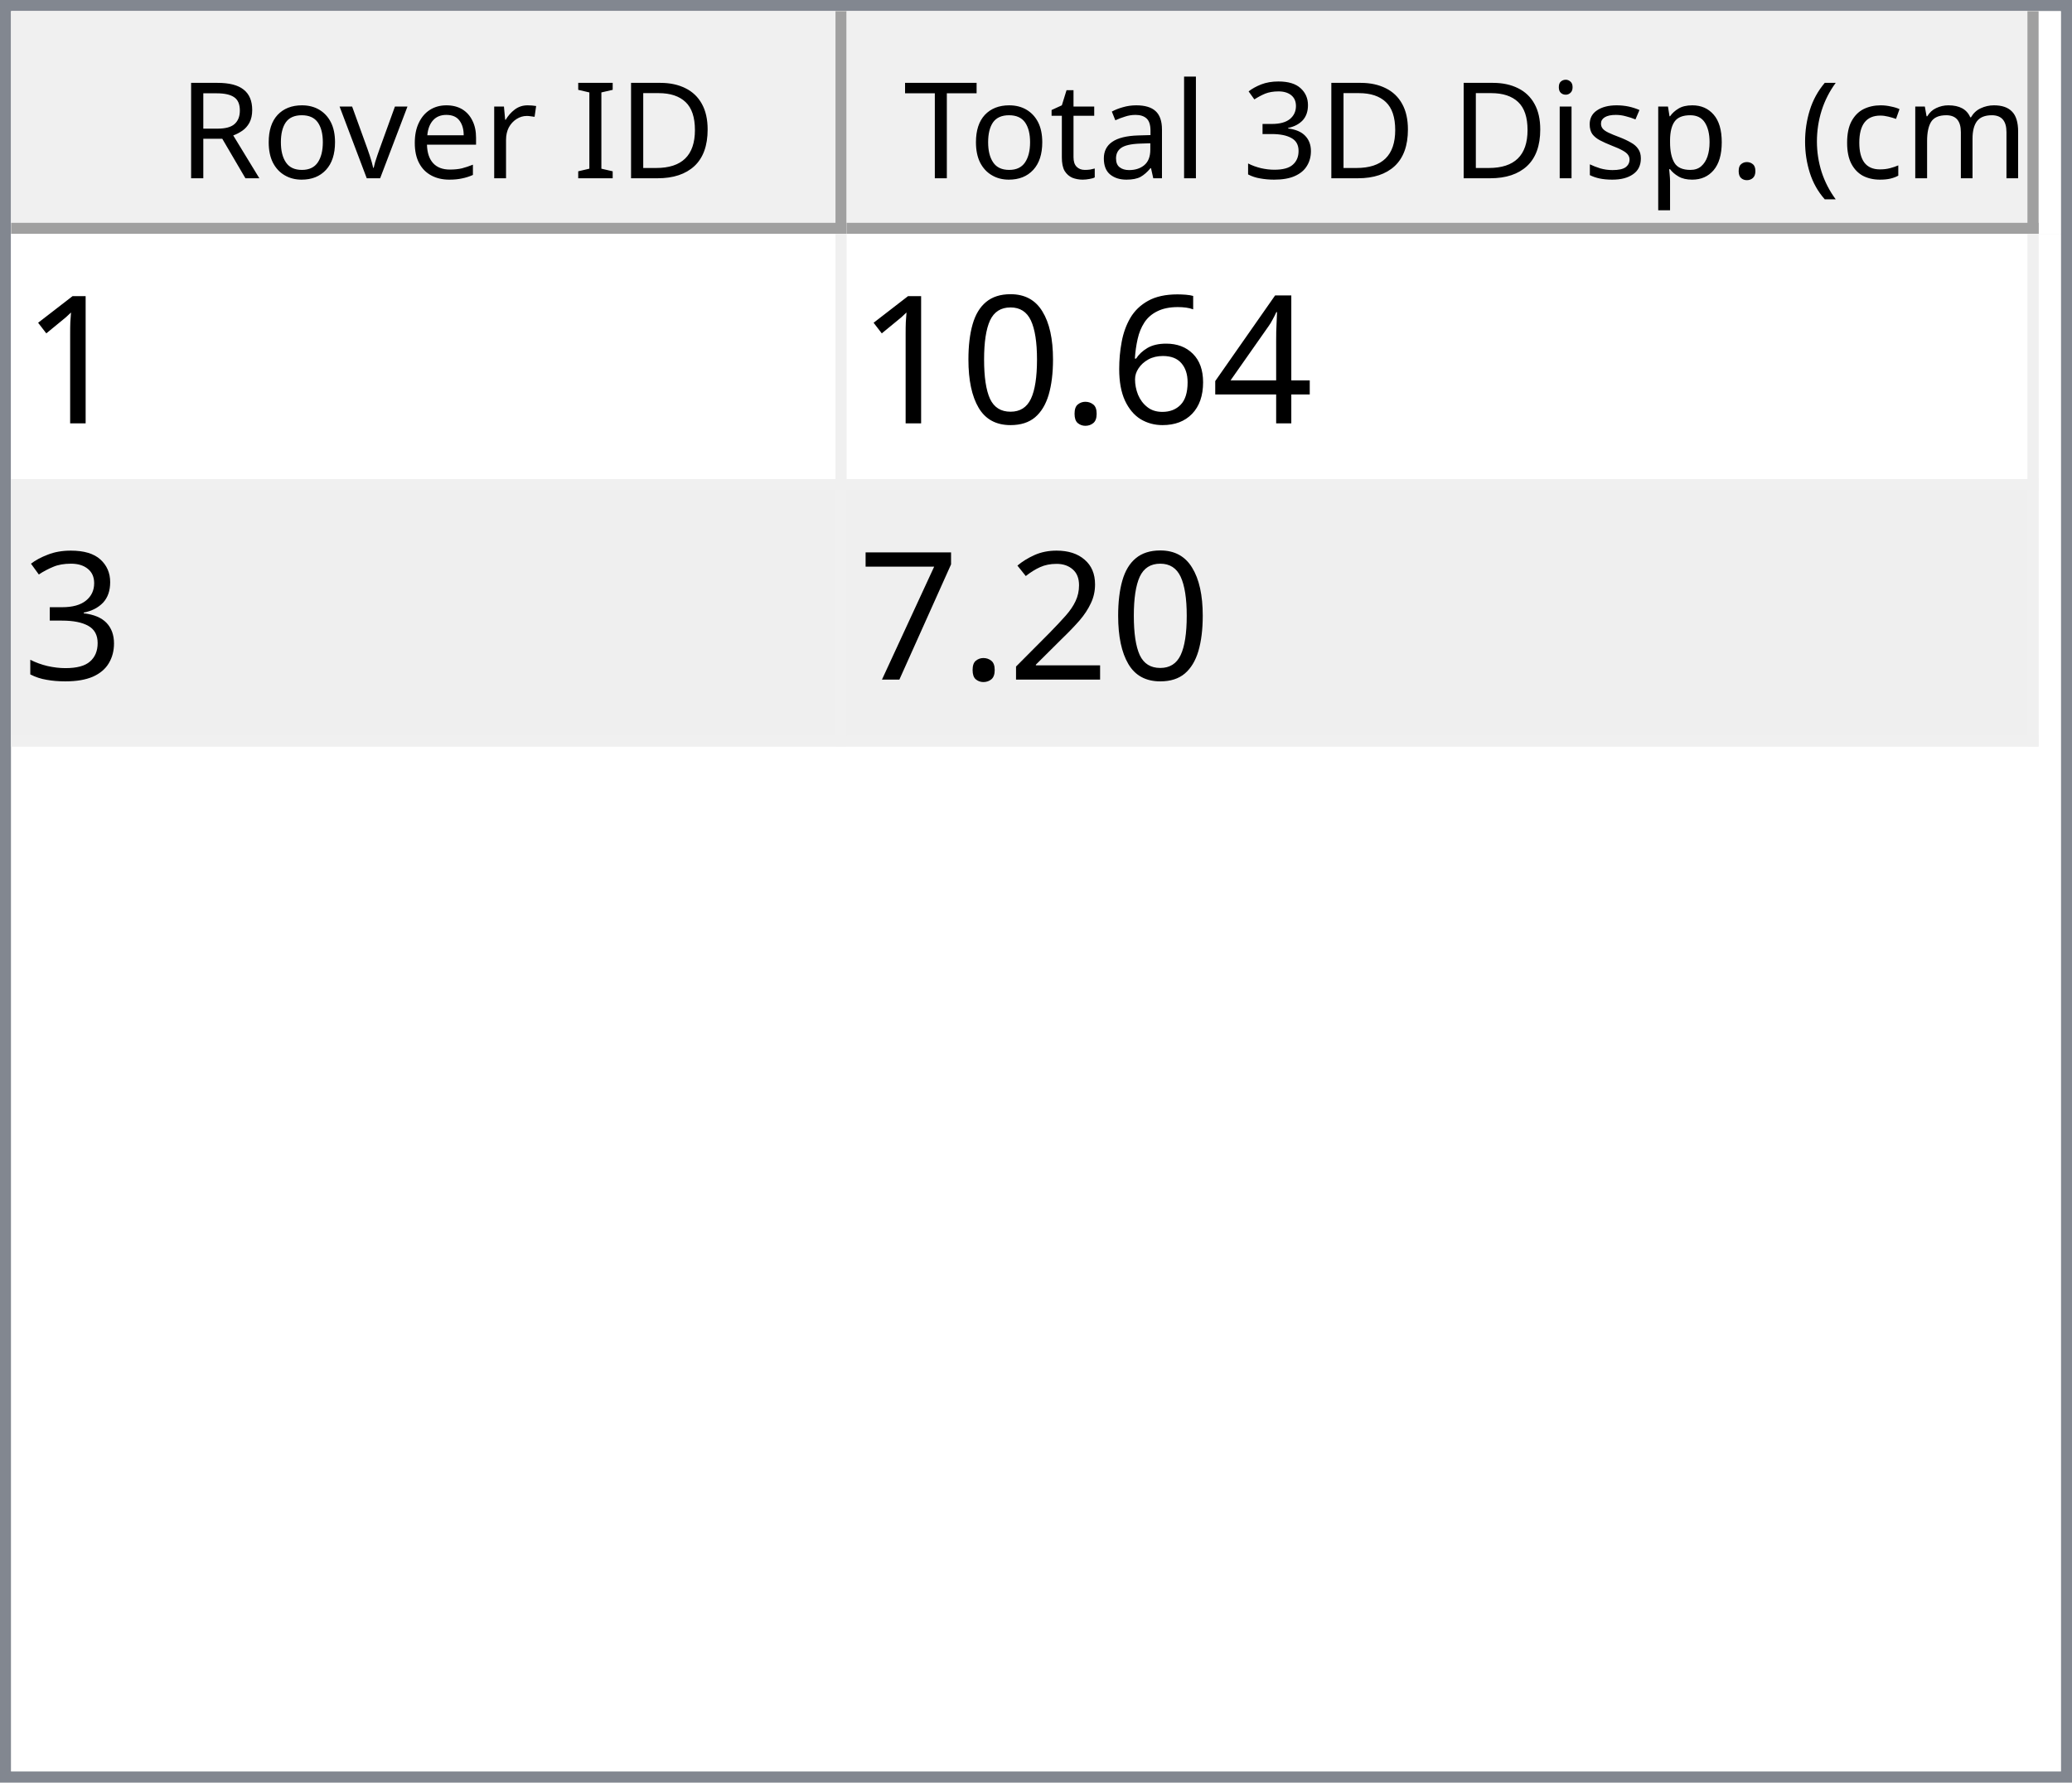
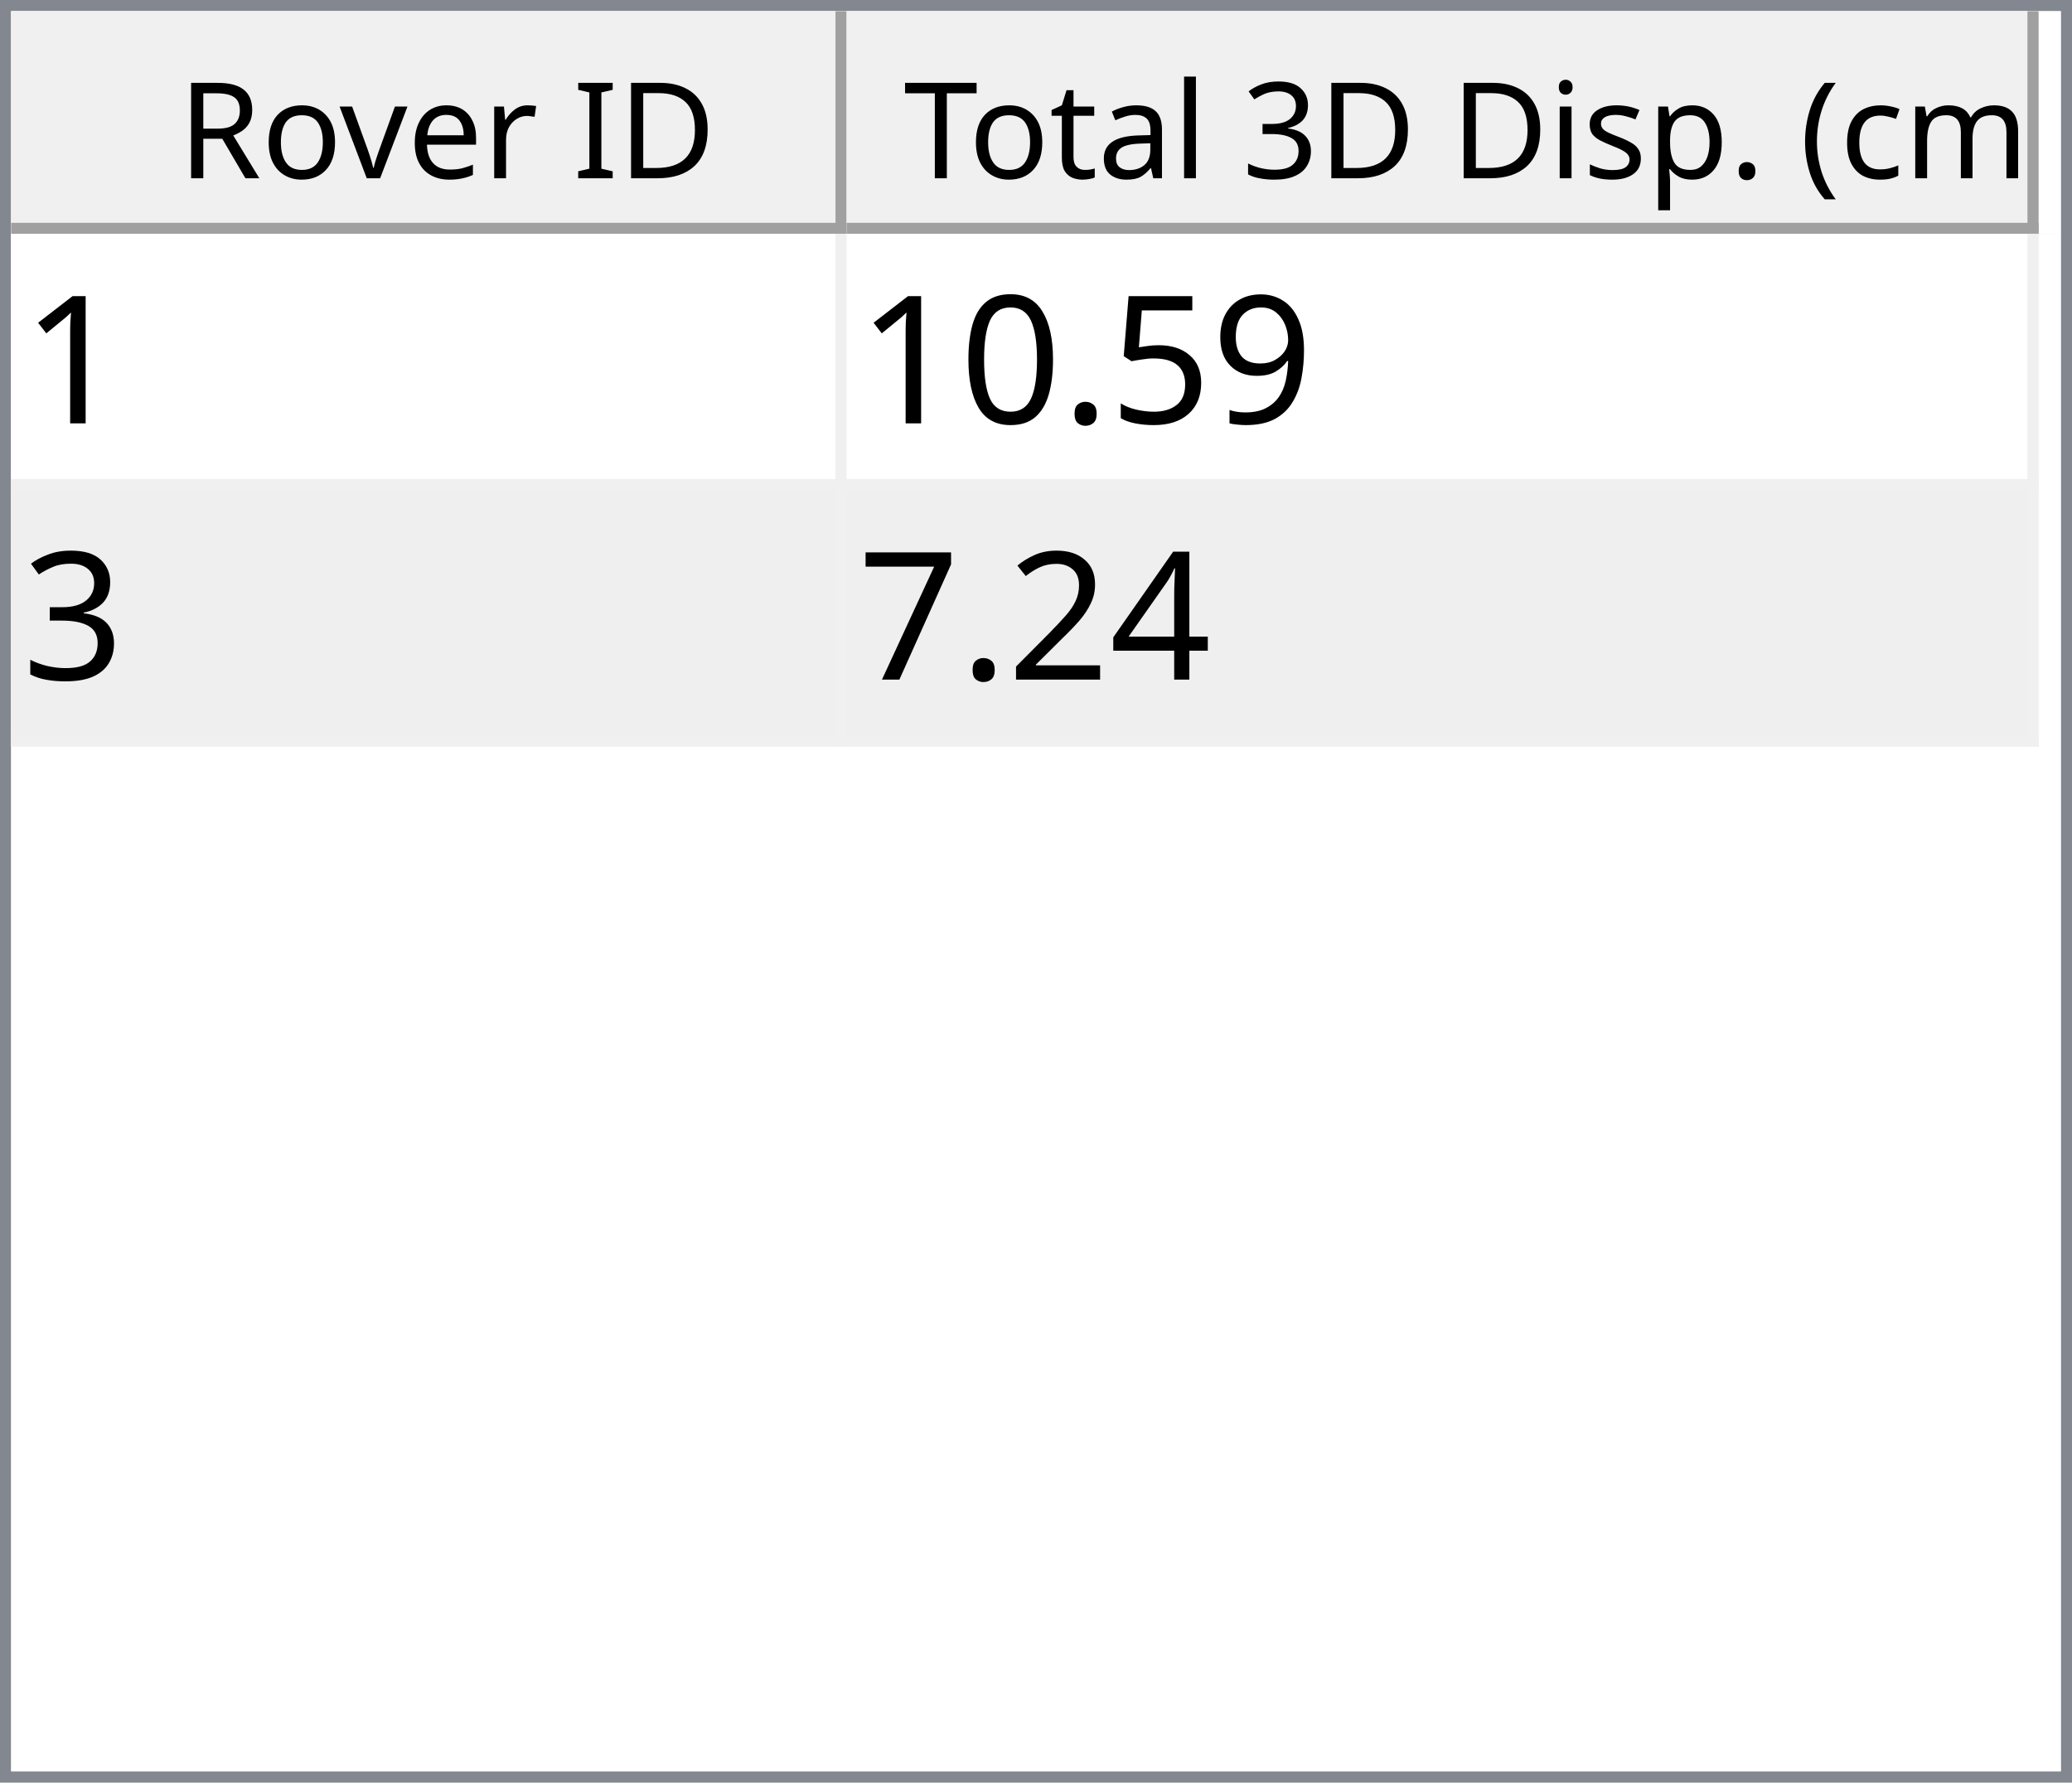
<svg xmlns="http://www.w3.org/2000/svg" style="fill-opacity:1; color-rendering:auto; color-interpolation:auto; text-rendering:auto; stroke:black; stroke-linecap:square; stroke-miterlimit:10; shape-rendering:auto; stroke-opacity:1; fill:black; stroke-dasharray:none; font-weight:normal; stroke-width:1; font-family:'Dialog'; font-style:normal; stroke-linejoin:miter; font-size:12px; stroke-dashoffset:0; image-rendering:auto;" width="186" height="160">
  <defs id="genericDefs" />
  <g>
    <defs id="defs1">
      <clipPath clipPathUnits="userSpaceOnUse" id="clipPath1">
        <path d="M0 0 L186 0 L186 160 L0 160 L0 0 Z" />
      </clipPath>
      <clipPath clipPathUnits="userSpaceOnUse" id="clipPath2">
        <path d="M0 0 L0 160 L186 160 L186 0 Z" />
      </clipPath>
      <clipPath clipPathUnits="userSpaceOnUse" id="clipPath3">
        <path d="M0 0 L0 20 L184 20 L184 0 Z" />
      </clipPath>
      <clipPath clipPathUnits="userSpaceOnUse" id="clipPath4">
        <path d="M0 0 L0 20 L75 20 L75 0 Z" />
      </clipPath>
      <clipPath clipPathUnits="userSpaceOnUse" id="clipPath5">
        <path d="M1 1 L1 19 L74 19 L74 1 Z" />
      </clipPath>
      <clipPath clipPathUnits="userSpaceOnUse" id="clipPath6">
        <path d="M0 0 L0 18 L73 18 L73 0 Z" />
      </clipPath>
      <clipPath clipPathUnits="userSpaceOnUse" id="clipPath7">
        <path d="M-0.5 -0.5 L-0.5 19.5 L74.5 19.5 L74.5 -0.5 Z" />
      </clipPath>
      <clipPath clipPathUnits="userSpaceOnUse" id="clipPath8">
        <path d="M0 0 L0 20 L107 20 L107 0 Z" />
      </clipPath>
      <clipPath clipPathUnits="userSpaceOnUse" id="clipPath9">
        <path d="M1 1 L1 19 L106 19 L106 1 Z" />
      </clipPath>
      <clipPath clipPathUnits="userSpaceOnUse" id="clipPath10">
        <path d="M0 0 L0 18 L105 18 L105 0 Z" />
      </clipPath>
      <clipPath clipPathUnits="userSpaceOnUse" id="clipPath11">
        <path d="M-0.5 -0.5 L-0.5 19.5 L106.5 19.5 L106.5 -0.5 Z" />
      </clipPath>
      <clipPath clipPathUnits="userSpaceOnUse" id="clipPath12">
        <path d="M0 0 L0 138 L184 138 L184 0 Z" />
      </clipPath>
      <clipPath clipPathUnits="userSpaceOnUse" id="clipPath13">
        <path d="M0 0 L0 46 L182 46 L182 0 Z" />
      </clipPath>
      <clipPath clipPathUnits="userSpaceOnUse" id="clipPath14">
        <path d="M-0.5 -0.5 L-0.5 45.5 L181.5 45.5 L181.5 -0.5 Z" />
      </clipPath>
      <clipPath clipPathUnits="userSpaceOnUse" id="clipPath15">
        <path d="M0 0 L0 22 L74 22 L74 0 Z" />
      </clipPath>
      <clipPath clipPathUnits="userSpaceOnUse" id="clipPath16">
        <path d="M0 0 L0 22 L106 22 L106 0 Z" />
      </clipPath>
      <font horiz-adv-x="64.551" id="font1">
        <font-face ascent="107.91" descent="25.098" units-per-em="100" style="font-style:normal; font-family:Segoe UI; font-weight:normal;" />
        <missing-glyph horiz-adv-x="64.551" d="M8.109 0 L8.109 68.266 L56.453 68.266 L56.453 0 L8.109 0 ZM15.328 7.234 L49.219 7.234 L49.219 61.031 L15.328 61.031 L15.328 7.234 Z" />
        <glyph unicode="D" horiz-adv-x="70.117" d="M9.188 0 L9.188 70.016 L28.516 70.016 Q65.531 70.016 65.531 35.891 Q65.531 19.672 55.25 9.836 Q44.969 0 27.734 0 L9.188 0 ZM17.391 62.594 L17.391 7.422 L27.828 7.422 Q41.609 7.422 49.273 14.797 Q56.938 22.172 56.938 35.688 Q56.938 62.594 28.328 62.594 L17.391 62.594 Z" />
        <glyph unicode="I" horiz-adv-x="26.611" d="M17.391 0 L9.188 0 L9.188 70.016 L17.391 70.016 L17.391 0 Z" />
        <glyph unicode=" " horiz-adv-x="27.393" d="" />
        <glyph unicode="r" horiz-adv-x="34.766" d="M34.188 41.891 Q32.078 43.5 28.125 43.5 Q23 43.5 19.555 38.672 Q16.109 33.844 16.109 25.484 L16.109 0 L8.109 0 L8.109 50 L16.109 50 L16.109 39.703 L16.312 39.703 Q18.016 44.969 21.531 47.922 Q25.047 50.875 29.391 50.875 Q32.516 50.875 34.188 50.203 L34.188 41.891 Z" />
        <glyph unicode="e" horiz-adv-x="52.295" d="M48.297 23 L12.984 23 Q13.188 14.656 17.484 10.109 Q21.781 5.562 29.297 5.562 Q37.75 5.562 44.828 11.141 L44.828 3.609 Q38.234 -1.172 27.391 -1.172 Q16.797 -1.172 10.742 5.641 Q4.688 12.453 4.688 24.812 Q4.688 36.469 11.305 43.82 Q17.922 51.172 27.734 51.172 Q37.547 51.172 42.922 44.828 Q48.297 38.484 48.297 27.203 L48.297 23 ZM40.094 29.781 Q40.047 36.719 36.75 40.578 Q33.453 44.438 27.594 44.438 Q21.922 44.438 17.969 40.383 Q14.016 36.328 13.094 29.781 L40.094 29.781 Z" />
        <glyph unicode="v" horiz-adv-x="47.9" d="M47.406 50 L27.484 0 L19.625 0 L0.688 50 L9.469 50 L22.172 13.672 Q23.578 9.672 23.922 6.688 L24.125 6.688 Q24.609 10.453 25.688 13.484 L38.969 50 L47.406 50 Z" />
        <glyph unicode="o" horiz-adv-x="58.594" d="M29 -1.172 Q17.922 -1.172 11.305 5.836 Q4.688 12.844 4.688 24.422 Q4.688 37.016 11.57 44.094 Q18.453 51.172 30.172 51.172 Q41.359 51.172 47.633 44.289 Q53.906 37.406 53.906 25.203 Q53.906 13.234 47.141 6.031 Q40.375 -1.172 29 -1.172 ZM29.594 44.438 Q21.875 44.438 17.383 39.188 Q12.891 33.938 12.891 24.703 Q12.891 15.828 17.43 10.695 Q21.969 5.562 29.594 5.562 Q37.359 5.562 41.531 10.594 Q45.703 15.625 45.703 24.906 Q45.703 34.281 41.531 39.359 Q37.359 44.438 29.594 44.438 Z" />
        <glyph unicode="R" horiz-adv-x="59.814" d="M59.375 0 L49.609 0 L37.891 19.625 Q36.281 22.359 34.766 24.289 Q33.25 26.219 31.664 27.438 Q30.078 28.656 28.25 29.219 Q26.422 29.781 24.125 29.781 L17.391 29.781 L17.391 0 L9.188 0 L9.188 70.016 L30.078 70.016 Q34.672 70.016 38.555 68.867 Q42.438 67.719 45.289 65.375 Q48.141 63.031 49.758 59.547 Q51.375 56.062 51.375 51.375 Q51.375 47.703 50.273 44.656 Q49.172 41.609 47.148 39.211 Q45.125 36.812 42.266 35.133 Q39.406 33.453 35.844 32.516 L35.844 32.328 Q37.594 31.547 38.891 30.547 Q40.188 29.547 41.359 28.18 Q42.531 26.812 43.68 25.078 Q44.828 23.344 46.234 21.047 L59.375 0 ZM17.391 62.594 L17.391 37.203 L28.516 37.203 Q31.594 37.203 34.203 38.133 Q36.812 39.062 38.719 40.797 Q40.625 42.531 41.703 45.047 Q42.781 47.562 42.781 50.688 Q42.781 56.297 39.141 59.445 Q35.5 62.594 28.609 62.594 L17.391 62.594 Z" />
        <glyph unicode=")" horiz-adv-x="30.176" d="M8.297 -15.922 L1.172 -15.922 Q16.406 2.344 16.406 26.812 Q16.406 51.469 1.078 70.016 L8.297 70.016 Q23.531 52.156 23.531 26.703 Q23.531 1.375 8.297 -15.922 Z" />
        <glyph unicode="m" horiz-adv-x="86.133" d="M79.109 0 L71.094 0 L71.094 28.719 Q71.094 37.016 68.531 40.727 Q65.969 44.438 59.906 44.438 Q54.781 44.438 51.195 39.75 Q47.609 35.062 47.609 28.516 L47.609 0 L39.594 0 L39.594 29.688 Q39.594 44.438 28.219 44.438 Q22.953 44.438 19.531 40.016 Q16.109 35.594 16.109 28.516 L16.109 0 L8.109 0 L8.109 50 L16.109 50 L16.109 42.094 L16.312 42.094 Q21.625 51.172 31.844 51.172 Q36.969 51.172 40.773 48.312 Q44.578 45.453 46 40.828 Q51.562 51.172 62.594 51.172 Q79.109 51.172 79.109 30.812 L79.109 0 Z" />
        <glyph unicode="c" horiz-adv-x="46.191" d="M42.188 2.297 Q36.422 -1.172 28.516 -1.172 Q17.828 -1.172 11.258 5.789 Q4.688 12.75 4.688 23.828 Q4.688 36.188 11.766 43.68 Q18.844 51.172 30.672 51.172 Q37.25 51.172 42.281 48.734 L42.281 40.531 Q36.719 44.438 30.375 44.438 Q22.703 44.438 17.797 38.945 Q12.891 33.453 12.891 24.516 Q12.891 15.719 17.508 10.641 Q22.125 5.562 29.891 5.562 Q36.422 5.562 42.188 9.906 L42.188 2.297 Z" />
        <glyph unicode="(" horiz-adv-x="30.176" d="M29.109 -15.922 L21.969 -15.922 Q6.844 1.375 6.844 26.703 Q6.844 52.156 21.969 70.016 L29.203 70.016 Q13.875 51.469 13.875 26.812 Q13.875 2.344 29.109 -15.922 Z" />
        <glyph unicode="." horiz-adv-x="21.68" d="M10.891 -1.078 Q8.641 -1.078 7.055 0.539 Q5.469 2.156 5.469 4.391 Q5.469 6.641 7.055 8.273 Q8.641 9.906 10.891 9.906 Q13.188 9.906 14.797 8.273 Q16.406 6.641 16.406 4.391 Q16.406 2.156 14.797 0.539 Q13.188 -1.078 10.891 -1.078 Z" />
        <glyph unicode="p" horiz-adv-x="58.789" d="M16.312 7.234 L16.109 7.234 L16.109 -23 L8.109 -23 L8.109 50 L16.109 50 L16.109 41.219 L16.312 41.219 Q22.219 51.172 33.594 51.172 Q43.266 51.172 48.688 44.461 Q54.109 37.75 54.109 26.469 Q54.109 13.922 48 6.375 Q41.891 -1.172 31.297 -1.172 Q21.578 -1.172 16.312 7.234 ZM16.109 27.391 L16.109 20.406 Q16.109 14.203 20.141 9.883 Q24.172 5.562 30.375 5.562 Q37.641 5.562 41.773 11.133 Q45.906 16.703 45.906 26.609 Q45.906 34.969 42.047 39.703 Q38.188 44.438 31.594 44.438 Q24.609 44.438 20.359 39.578 Q16.109 34.719 16.109 27.391 Z" />
        <glyph unicode="s" horiz-adv-x="42.432" d="M5.078 1.812 L5.078 10.406 Q11.625 5.562 19.484 5.562 Q30.031 5.562 30.031 12.594 Q30.031 14.594 29.125 15.992 Q28.219 17.391 26.68 18.461 Q25.141 19.531 23.07 20.383 Q21 21.234 18.609 22.172 Q15.281 23.484 12.766 24.828 Q10.25 26.172 8.57 27.859 Q6.891 29.547 6.031 31.695 Q5.172 33.844 5.172 36.719 Q5.172 40.234 6.789 42.945 Q8.406 45.656 11.086 47.484 Q13.766 49.312 17.211 50.242 Q20.656 51.172 24.312 51.172 Q30.812 51.172 35.938 48.922 L35.938 40.828 Q30.422 44.438 23.25 44.438 Q21 44.438 19.195 43.922 Q17.391 43.406 16.094 42.477 Q14.797 41.547 14.086 40.258 Q13.375 38.969 13.375 37.406 Q13.375 35.453 14.086 34.133 Q14.797 32.812 16.164 31.789 Q17.531 30.766 19.484 29.938 Q21.438 29.109 23.922 28.125 Q27.25 26.859 29.883 25.516 Q32.516 24.172 34.375 22.484 Q36.234 20.797 37.234 18.602 Q38.234 16.406 38.234 13.375 Q38.234 9.672 36.602 6.938 Q34.969 4.203 32.234 2.398 Q29.5 0.594 25.93 -0.289 Q22.359 -1.172 18.453 -1.172 Q10.75 -1.172 5.078 1.812 Z" />
        <glyph unicode="i" horiz-adv-x="24.219" d="M12.203 62.703 Q10.062 62.703 8.547 64.164 Q7.031 65.625 7.031 67.875 Q7.031 70.125 8.547 71.609 Q10.062 73.094 12.203 73.094 Q14.406 73.094 15.945 71.609 Q17.484 70.125 17.484 67.875 Q17.484 65.719 15.945 64.211 Q14.406 62.703 12.203 62.703 ZM16.109 0 L8.109 0 L8.109 50 L16.109 50 L16.109 0 Z" />
        <glyph unicode="3" horiz-adv-x="53.906" d="M46.531 19.828 Q46.531 15.094 44.75 11.211 Q42.969 7.328 39.719 4.57 Q36.469 1.812 31.93 0.297 Q27.391 -1.219 21.922 -1.219 Q11.922 -1.219 6 2.594 L6 11.188 Q13.094 5.609 22.219 5.609 Q25.875 5.609 28.828 6.539 Q31.781 7.469 33.906 9.227 Q36.031 10.984 37.18 13.477 Q38.328 15.969 38.328 19.094 Q38.328 32.812 18.797 32.812 L12.984 32.812 L12.984 39.594 L18.5 39.594 Q35.797 39.594 35.797 52.484 Q35.797 64.406 22.609 64.406 Q15.188 64.406 8.688 59.422 L8.688 67.188 Q15.375 71.188 24.609 71.188 Q29 71.188 32.57 69.969 Q36.141 68.75 38.68 66.555 Q41.219 64.359 42.609 61.281 Q44 58.203 44 54.5 Q44 40.672 30.031 36.719 L30.031 36.531 Q33.594 36.141 36.625 34.797 Q39.656 33.453 41.852 31.305 Q44.047 29.156 45.289 26.25 Q46.531 23.344 46.531 19.828 Z" />
        <glyph unicode="l" horiz-adv-x="24.219" d="M16.109 0 L8.109 0 L8.109 74.031 L16.109 74.031 L16.109 0 Z" />
        <glyph unicode="a" horiz-adv-x="50.879" d="M43.891 0 L35.891 0 L35.891 7.812 L35.688 7.812 Q30.469 -1.172 20.312 -1.172 Q12.844 -1.172 8.617 2.781 Q4.391 6.734 4.391 13.281 Q4.391 27.297 20.906 29.594 L35.891 31.688 Q35.891 44.438 25.594 44.438 Q16.547 44.438 9.281 38.281 L9.281 46.484 Q16.656 51.172 26.266 51.172 Q43.891 51.172 43.891 32.516 L43.891 0 ZM35.891 25.297 L23.828 23.641 Q18.266 22.859 15.43 20.875 Q12.594 18.891 12.594 13.875 Q12.594 10.203 15.211 7.883 Q17.828 5.562 22.172 5.562 Q28.125 5.562 32.008 9.742 Q35.891 13.922 35.891 20.312 L35.891 25.297 Z" />
        <glyph unicode="t" horiz-adv-x="33.887" d="M31.297 0.484 Q28.469 -1.078 23.828 -1.078 Q10.688 -1.078 10.688 13.578 L10.688 43.172 L2.094 43.172 L2.094 50 L10.688 50 L10.688 62.203 L18.703 64.797 L18.703 50 L31.297 50 L31.297 43.172 L18.703 43.172 L18.703 14.984 Q18.703 9.969 20.414 7.82 Q22.125 5.672 26.078 5.672 Q29.109 5.672 31.297 7.328 L31.297 0.484 Z" />
        <glyph unicode="T" horiz-adv-x="52.393" d="M50.594 62.594 L30.375 62.594 L30.375 0 L22.172 0 L22.172 62.594 L2 62.594 L2 70.016 L50.594 70.016 L50.594 62.594 Z" />
      </font>
      <font horiz-adv-x="75.0" id="font2">
        <font-face ascent="100.537" descent="21.973" units-per-em="100" style="font-style:normal; font-family:sans-serif; font-weight:normal;" />
        <missing-glyph horiz-adv-x="75.0" d="M12.5 0 L12.5 62.5 L62.5 62.5 L62.5 0 L12.5 0 ZM14.062 1.562 L60.938 1.562 L60.938 60.938 L14.062 60.938 L14.062 1.562 Z" />
        <glyph unicode="1" horiz-adv-x="55.615" d="M37.25 0 L28.469 0 L28.469 56 Q25.297 52.984 20.141 49.953 Q14.984 46.922 10.891 45.406 L10.891 53.906 Q18.266 57.375 23.781 62.305 Q29.297 67.234 31.594 71.875 L37.25 71.875 L37.25 0 Z" />
-         <glyph unicode="4" horiz-adv-x="55.615" d="M32.328 0 L32.328 17.141 L1.266 17.141 L1.266 25.203 L33.938 71.578 L41.109 71.578 L41.109 25.203 L50.781 25.203 L50.781 17.141 L41.109 17.141 L41.109 0 L32.328 0 ZM32.328 25.203 L32.328 57.469 L9.906 25.203 L32.328 25.203 Z" />
-         <glyph unicode="6" horiz-adv-x="55.615" d="M49.75 54.047 L41.016 53.375 Q39.844 58.547 37.703 60.891 Q34.125 64.656 28.906 64.656 Q24.703 64.656 21.531 62.312 Q17.391 59.281 14.992 53.469 Q12.594 47.656 12.5 36.922 Q15.672 41.75 20.266 44.094 Q24.859 46.438 29.891 46.438 Q38.672 46.438 44.852 39.969 Q51.031 33.5 51.031 23.25 Q51.031 16.5 48.125 10.719 Q45.219 4.938 40.141 1.859 Q35.062 -1.219 28.609 -1.219 Q17.625 -1.219 10.695 6.859 Q3.766 14.938 3.766 33.5 Q3.766 54.25 11.422 63.672 Q18.109 71.875 29.438 71.875 Q37.891 71.875 43.289 67.141 Q48.688 62.406 49.75 54.047 ZM13.875 23.188 Q13.875 18.656 15.797 14.508 Q17.719 10.359 21.188 8.18 Q24.656 6 28.469 6 Q34.031 6 38.039 10.492 Q42.047 14.984 42.047 22.703 Q42.047 30.125 38.086 34.398 Q34.125 38.672 28.125 38.672 Q22.172 38.672 18.023 34.398 Q13.875 30.125 13.875 23.188 Z" />
+         <glyph unicode="9" horiz-adv-x="55.615" d="M5.469 16.547 L13.922 17.328 Q14.984 11.375 18.016 8.688 Q21.047 6 25.781 6 Q29.828 6 32.883 7.859 Q35.938 9.719 37.891 12.82 Q39.844 15.922 41.164 21.195 Q42.484 26.469 42.484 31.938 Q42.484 32.516 42.438 33.688 Q39.797 29.5 35.234 26.883 Q30.672 24.266 25.344 24.266 Q16.453 24.266 10.305 30.711 Q4.156 37.156 4.156 47.703 Q4.156 58.594 10.578 65.234 Q17 71.875 26.656 71.875 Q33.641 71.875 39.43 68.117 Q45.219 64.359 48.219 57.398 Q51.219 50.438 51.219 37.25 Q51.219 23.531 48.242 15.406 Q45.266 7.281 39.383 3.031 Q33.5 -1.219 25.594 -1.219 Q17.188 -1.219 11.867 3.445 Q6.547 8.109 5.469 16.547 ZM41.453 48.141 Q41.453 55.719 37.43 60.156 Q33.406 64.594 27.734 64.594 Q21.875 64.594 17.531 59.812 Q13.188 55.031 13.188 47.406 Q13.188 40.578 17.312 36.305 Q21.438 32.031 27.484 32.031 Q33.594 32.031 37.523 36.305 Q41.453 40.578 41.453 48.141 Z" />
+         <glyph unicode="5" horiz-adv-x="55.615" d="M4.156 18.75 L13.375 19.531 Q14.406 12.797 18.141 9.398 Q21.875 6 27.156 6 Q33.5 6 37.891 10.789 Q42.281 15.578 42.281 23.484 Q42.281 31 38.062 35.352 Q33.844 39.703 27 39.703 Q22.75 39.703 19.336 37.773 Q15.922 35.844 13.969 32.766 L5.719 33.844 L12.641 70.609 L48.25 70.609 L48.25 62.203 L19.672 62.203 L15.828 42.969 Q22.266 47.469 29.344 47.469 Q38.719 47.469 45.164 40.969 Q51.609 34.469 51.609 24.266 Q51.609 14.547 45.953 7.469 Q39.062 -1.219 27.156 -1.219 Q17.391 -1.219 11.211 4.25 Q5.031 9.719 4.156 18.75 Z" />
        <glyph unicode="." horiz-adv-x="27.783" d="M9.078 0 L9.078 10.016 L19.094 10.016 L19.094 0 L9.078 0 Z" />
        <glyph unicode="0" horiz-adv-x="55.615" d="M4.156 35.297 Q4.156 48 6.766 55.742 Q9.375 63.484 14.523 67.68 Q19.672 71.875 27.484 71.875 Q33.25 71.875 37.594 69.555 Q41.938 67.234 44.773 62.867 Q47.609 58.5 49.219 52.227 Q50.828 45.953 50.828 35.297 Q50.828 22.703 48.242 14.969 Q45.656 7.234 40.508 3.008 Q35.359 -1.219 27.484 -1.219 Q17.141 -1.219 11.234 6.203 Q4.156 15.141 4.156 35.297 ZM13.188 35.297 Q13.188 17.672 17.312 11.836 Q21.438 6 27.484 6 Q33.547 6 37.672 11.859 Q41.797 17.719 41.797 35.297 Q41.797 52.984 37.672 58.789 Q33.547 64.594 27.391 64.594 Q21.344 64.594 17.719 59.469 Q13.188 52.938 13.188 35.297 Z" />
        <glyph unicode="3" horiz-adv-x="55.615" d="M4.203 18.891 L12.984 20.062 Q14.5 12.594 18.141 9.297 Q21.781 6 27 6 Q33.203 6 37.477 10.297 Q41.75 14.594 41.75 20.953 Q41.75 27 37.797 30.93 Q33.844 34.859 27.734 34.859 Q25.25 34.859 21.531 33.891 L22.516 41.609 Q23.391 41.5 23.922 41.5 Q29.547 41.5 34.039 44.43 Q38.531 47.359 38.531 53.469 Q38.531 58.297 35.258 61.477 Q31.984 64.656 26.812 64.656 Q21.688 64.656 18.266 61.43 Q14.844 58.203 13.875 51.766 L5.078 53.328 Q6.688 62.156 12.398 67.016 Q18.109 71.875 26.609 71.875 Q32.469 71.875 37.398 69.359 Q42.328 66.844 44.945 62.5 Q47.562 58.156 47.562 53.266 Q47.562 48.641 45.07 44.828 Q42.578 41.016 37.703 38.766 Q44.047 37.312 47.562 32.695 Q51.078 28.078 51.078 21.141 Q51.078 11.766 44.242 5.25 Q37.406 -1.266 26.953 -1.266 Q17.531 -1.266 11.305 4.352 Q5.078 9.969 4.203 18.891 Z" />
+         <glyph unicode="4" horiz-adv-x="55.615" d="M32.328 0 L32.328 17.141 L1.266 17.141 L1.266 25.203 L33.938 71.578 L41.109 71.578 L41.109 25.203 L50.781 25.203 L50.781 17.141 L41.109 17.141 L41.109 0 L32.328 0 ZM32.328 25.203 L32.328 57.469 L9.906 25.203 L32.328 25.203 Z" />
        <glyph unicode="2" horiz-adv-x="55.615" d="M50.344 8.453 L50.344 0 L3.031 0 Q2.938 3.172 4.047 6.109 Q5.859 10.938 9.836 15.625 Q13.812 20.312 21.344 26.469 Q33.016 36.031 37.117 41.625 Q41.219 47.219 41.219 52.203 Q41.219 57.422 37.477 61.008 Q33.734 64.594 27.734 64.594 Q21.391 64.594 17.578 60.789 Q13.766 56.984 13.719 50.25 L4.688 51.172 Q5.609 61.281 11.664 66.578 Q17.719 71.875 27.938 71.875 Q38.234 71.875 44.242 66.164 Q50.25 60.453 50.25 52 Q50.25 47.703 48.492 43.555 Q46.734 39.406 42.656 34.812 Q38.578 30.219 29.109 22.219 Q21.188 15.578 18.945 13.211 Q16.703 10.844 15.234 8.453 L50.344 8.453 Z" />
        <glyph unicode="7" horiz-adv-x="55.615" d="M4.734 62.203 L4.734 70.656 L51.078 70.656 L51.078 63.812 Q44.234 56.547 37.523 44.484 Q30.812 32.422 27.156 19.672 Q24.516 10.688 23.781 0 L14.75 0 Q14.891 8.453 18.062 20.414 Q21.234 32.375 27.172 43.484 Q33.109 54.594 39.797 62.203 L4.734 62.203 Z" />
      </font>
    </defs>
    <g style="fill:white; stroke:white;">
      <rect x="0" y="0" width="186" style="clip-path:url(#clipPath1); stroke:none;" height="160" />
    </g>
    <g style="fill:white; text-rendering:optimizeSpeed; color-rendering:optimizeSpeed; image-rendering:optimizeSpeed; shape-rendering:crispEdges; stroke:white; color-interpolation:sRGB;">
      <rect x="0" width="186" height="160" y="0" style="stroke:none;" />
      <path style="stroke:none;" d="M0 160 L186 160 L186 0 L0 0 Z" />
    </g>
    <g style="fill:rgb(240,240,240); font-family:'Segoe UI'; stroke:rgb(240,240,240);">
      <rect x="0" y="0" width="186" style="clip-path:url(#clipPath2); stroke:none;" height="160" />
    </g>
    <g style="fill:rgb(130,135,144); font-family:'Segoe UI'; stroke:rgb(130,135,144);">
      <path d="M0 0 L186 0 L186 160 L0 160 L0 0 ZM1 1 L185 1 L185 159 L1 159 L1 1 Z" style="fill-rule:evenodd; clip-path:url(#clipPath2); stroke:none;" />
    </g>
    <g style="fill:white; font-family:'Segoe UI'; stroke:white;" transform="translate(1,1)">
      <rect x="0" y="0" width="184" style="clip-path:url(#clipPath3); stroke:none;" height="20" />
    </g>
    <g style="fill:rgb(240,240,240); font-family:'Segoe UI'; stroke:rgb(240,240,240);" transform="translate(1,1)">
      <rect x="0" y="0" width="75" style="clip-path:url(#clipPath4); stroke:none;" height="20" />
    </g>
    <g style="font-family:'Segoe UI';" transform="translate(2,2)">
      <text x="14" xml:space="preserve" y="14" style="clip-path:url(#clipPath6); stroke:none;">Rover ID</text>
    </g>
    <g style="fill:rgb(160,160,160); font-family:'Segoe UI'; stroke:rgb(160,160,160); stroke-linejoin:bevel;" transform="translate(1.5,1.5)">
      <line x1="74" x2="74" y1="0" style="fill:none; clip-path:url(#clipPath7);" y2="19" />
    </g>
    <g style="fill:rgb(160,160,160); font-family:'Segoe UI'; stroke:rgb(160,160,160); stroke-linejoin:bevel;" transform="matrix(1,0,0,1,1,1) translate(0.5,0.5)">
      <line x1="0" x2="74" y1="19" style="fill:none; clip-path:url(#clipPath7);" y2="19" />
    </g>
    <g style="fill:rgb(240,240,240); font-family:'Segoe UI'; stroke:rgb(240,240,240);" transform="translate(76,1)">
      <rect x="0" y="0" width="107" style="clip-path:url(#clipPath8); stroke:none;" height="20" />
    </g>
    <g style="font-family:'Segoe UI';" transform="translate(77,2)">
      <text x="1" xml:space="preserve" y="14" style="clip-path:url(#clipPath10); stroke:none;"> Total 3D Disp. (cm)</text>
    </g>
    <g style="fill:rgb(160,160,160); font-family:'Segoe UI'; stroke:rgb(160,160,160); stroke-linejoin:bevel;" transform="translate(76.5,1.5)">
      <line x1="106" x2="106" y1="0" style="fill:none; clip-path:url(#clipPath11);" y2="19" />
    </g>
    <g style="fill:rgb(160,160,160); font-family:'Segoe UI'; stroke:rgb(160,160,160); stroke-linejoin:bevel;" transform="matrix(1,0,0,1,76,1) translate(0.5,0.5)">
      <line x1="0" x2="106" y1="19" style="fill:none; clip-path:url(#clipPath11);" y2="19" />
    </g>
    <g style="fill:white; font-family:'Segoe UI'; stroke:white;" transform="translate(1,21)">
      <rect x="0" y="0" width="184" style="clip-path:url(#clipPath12); stroke:none;" height="138" />
    </g>
    <g style="fill:rgb(240,240,240); font-size:16px; font-family:sans-serif; stroke:rgb(240,240,240);" transform="translate(1,21)">
      <rect x="0" y="0" width="182" style="clip-path:url(#clipPath13); stroke:none;" height="46" />
      <line transform="translate(0.5,0.5)" x1="0" x2="181" y1="22" style="clip-path:url(#clipPath14); fill:none; stroke-linejoin:bevel;" y2="22" />
    </g>
    <g transform="matrix(1,0,0,1,1,21) translate(0.5,0.5)" style="fill:rgb(240,240,240); font-size:16px; font-family:sans-serif; stroke:rgb(240,240,240); stroke-linejoin:bevel;">
      <line x1="0" x2="181" y1="45" style="fill:none; clip-path:url(#clipPath14);" y2="45" />
    </g>
    <g transform="matrix(1,0,0,1,1,21) translate(0.5,0.5)" style="fill:rgb(240,240,240); font-size:16px; font-family:sans-serif; stroke:rgb(240,240,240); stroke-linejoin:bevel;">
      <line x1="74" x2="74" y1="0" style="fill:none; clip-path:url(#clipPath14);" y2="45" />
    </g>
    <g transform="matrix(1,0,0,1,1,21) translate(0.5,0.5)" style="fill:rgb(240,240,240); font-size:16px; font-family:sans-serif; stroke:rgb(240,240,240); stroke-linejoin:bevel;">
      <line x1="181" x2="181" y1="0" style="fill:none; clip-path:url(#clipPath14);" y2="45" />
    </g>
    <g style="fill:white; font-size:16px; font-family:sans-serif; stroke:white;" transform="matrix(1,0,0,1,1,21)">
      <rect x="0" y="0" width="74" style="clip-path:url(#clipPath15); stroke:none;" height="22" />
      <text x="1" y="17" style="fill:black; clip-path:url(#clipPath15); stroke:none;" xml:space="preserve">1</text>
    </g>
    <g style="fill:white; font-size:16px; font-family:sans-serif; stroke:white;" transform="matrix(1,0,0,1,1,21) translate(75,0)">
      <rect x="0" y="0" width="106" style="clip-path:url(#clipPath16); stroke:none;" height="22" />
-       <text x="1" y="17" style="fill:black; clip-path:url(#clipPath16); stroke:none;" xml:space="preserve">10.64</text>
+       <text x="1" y="17" style="fill:black; clip-path:url(#clipPath16); stroke:none;" xml:space="preserve">10.59</text>
    </g>
    <g style="fill:rgb(239,239,239); font-size:16px; font-family:sans-serif; stroke:rgb(239,239,239);" transform="matrix(1,0,0,1,1,21) translate(0,23)">
      <rect x="0" y="0" width="74" style="clip-path:url(#clipPath15); stroke:none;" height="22" />
      <text x="1" y="17" style="fill:black; clip-path:url(#clipPath15); stroke:none;" xml:space="preserve">3</text>
    </g>
    <g style="fill:rgb(239,239,239); font-size:16px; font-family:sans-serif; stroke:rgb(239,239,239);" transform="matrix(1,0,0,1,1,21) translate(75,23)">
      <rect x="0" y="0" width="106" style="clip-path:url(#clipPath16); stroke:none;" height="22" />
-       <text x="1" y="17" style="fill:black; clip-path:url(#clipPath16); stroke:none;" xml:space="preserve">7.20</text>
+       <text x="1" y="17" style="fill:black; clip-path:url(#clipPath16); stroke:none;" xml:space="preserve">7.24</text>
    </g>
  </g>
</svg>
